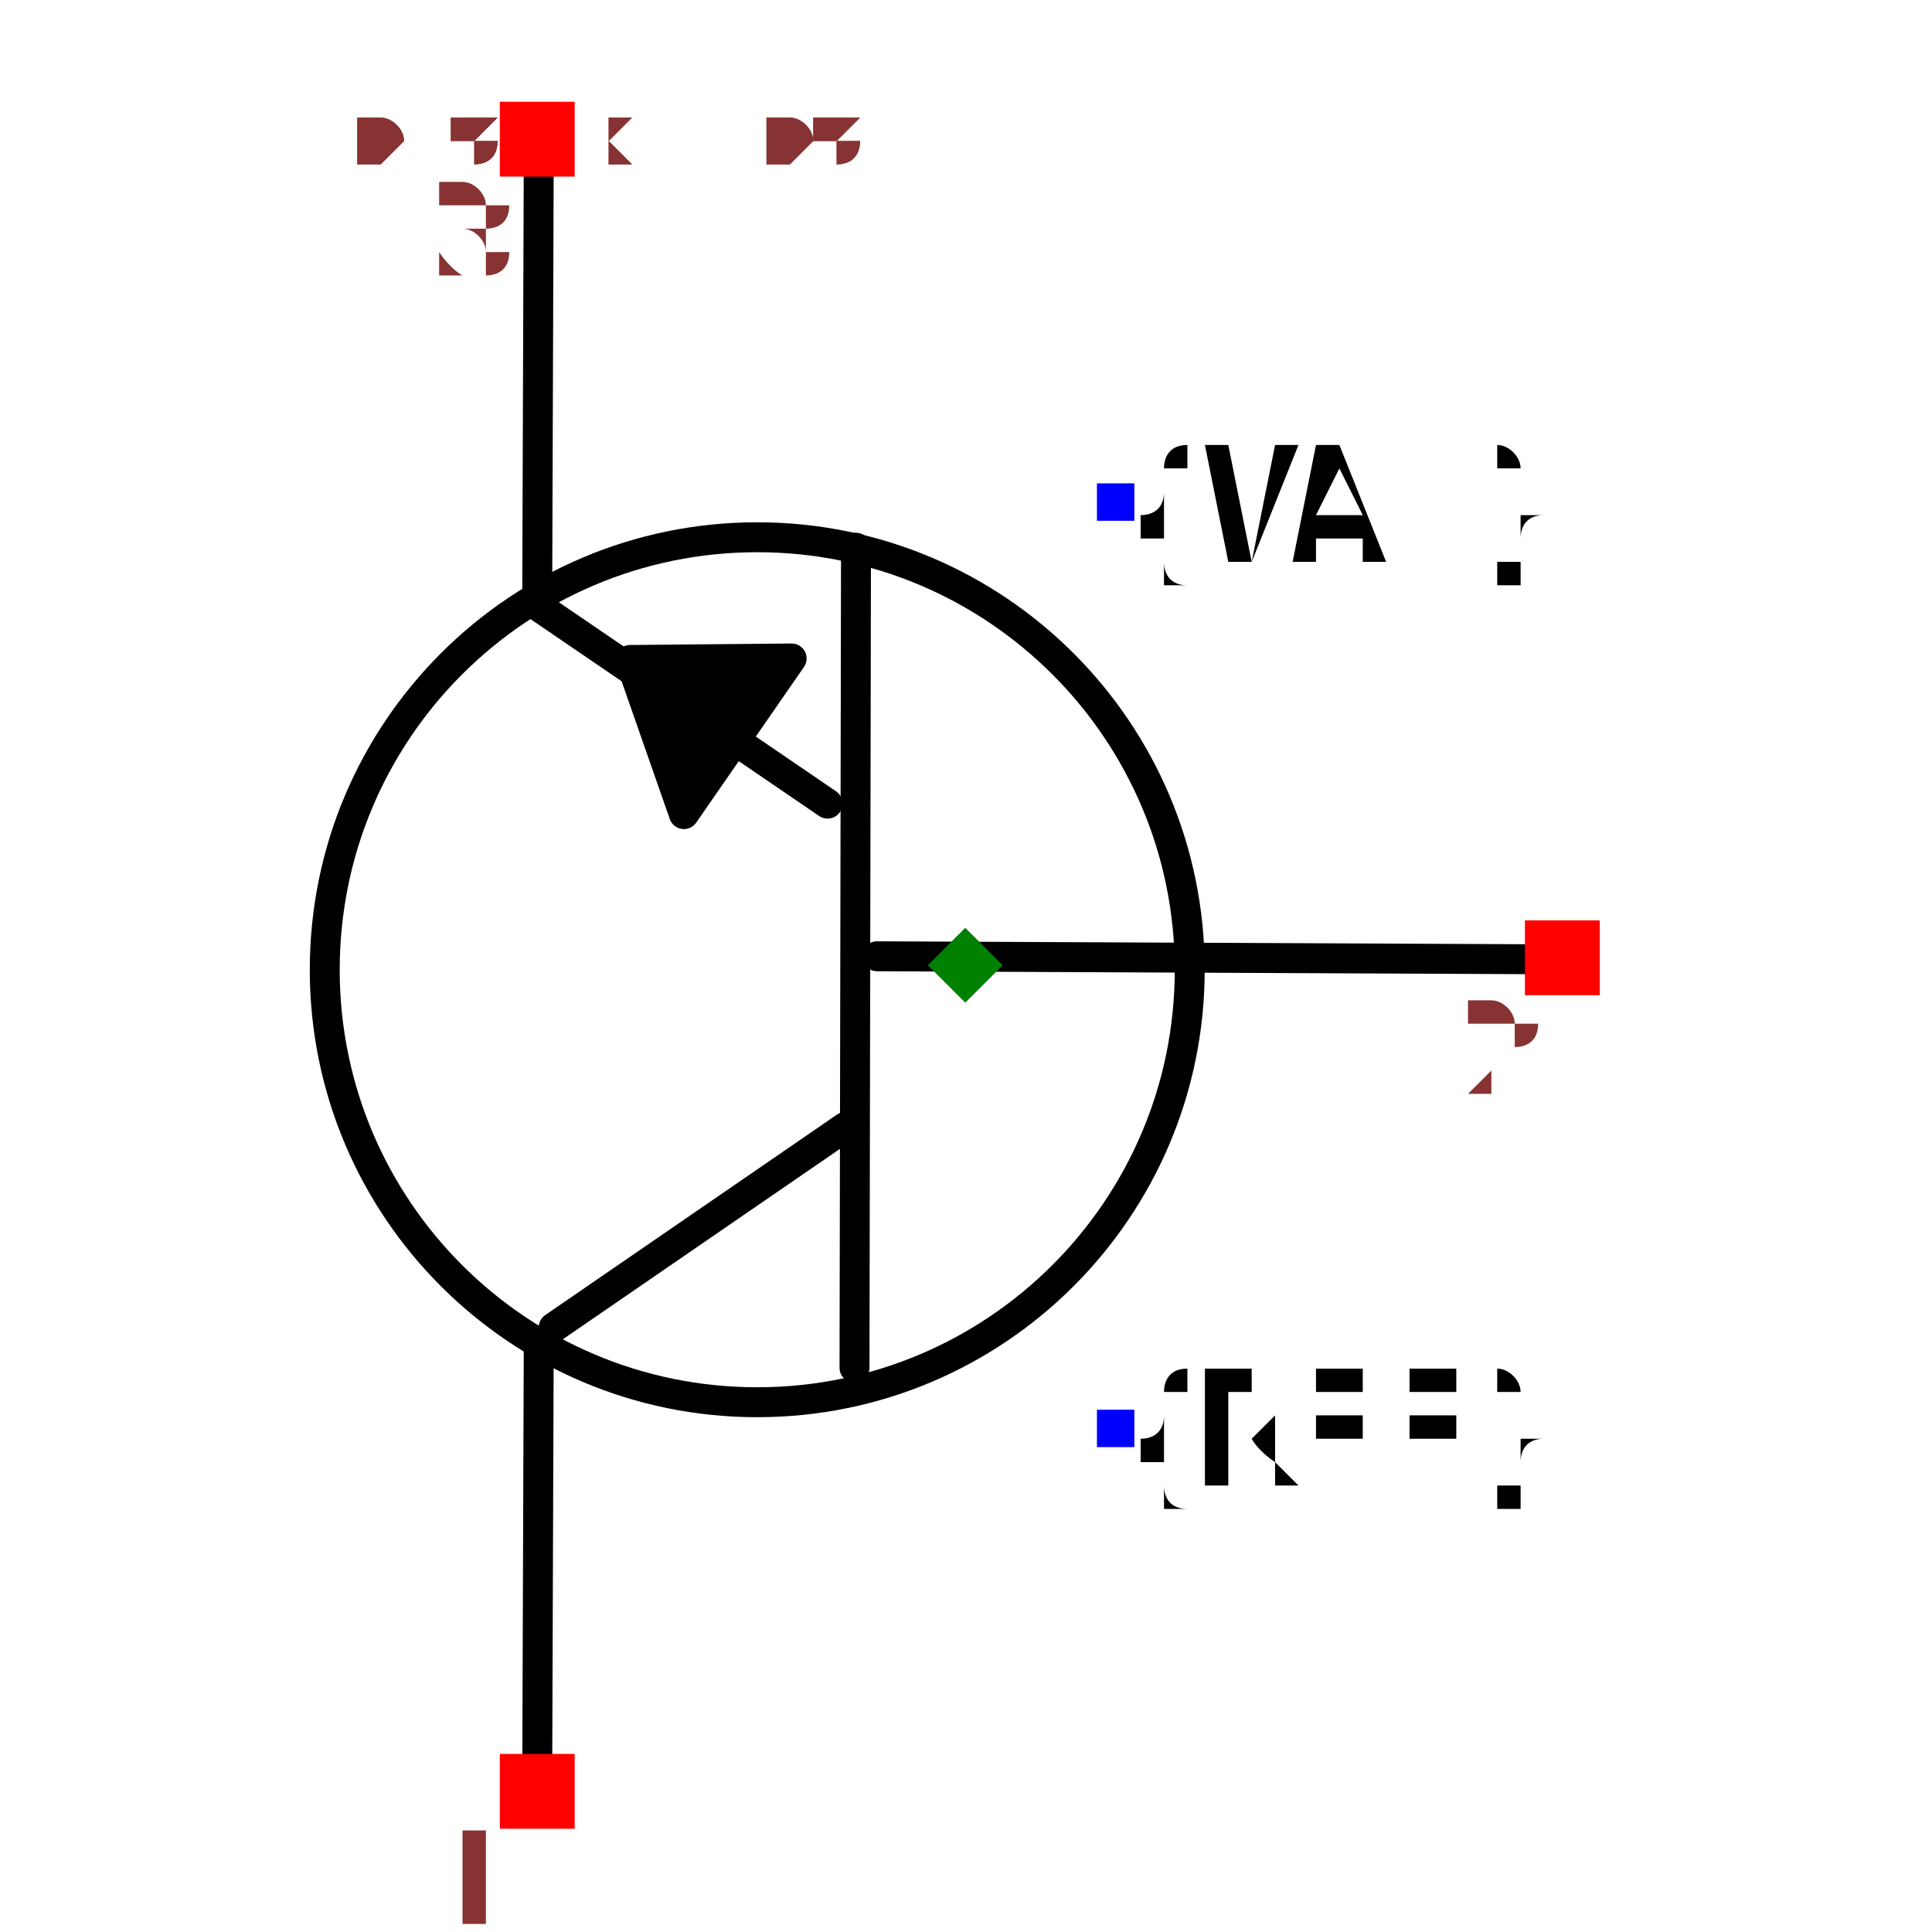
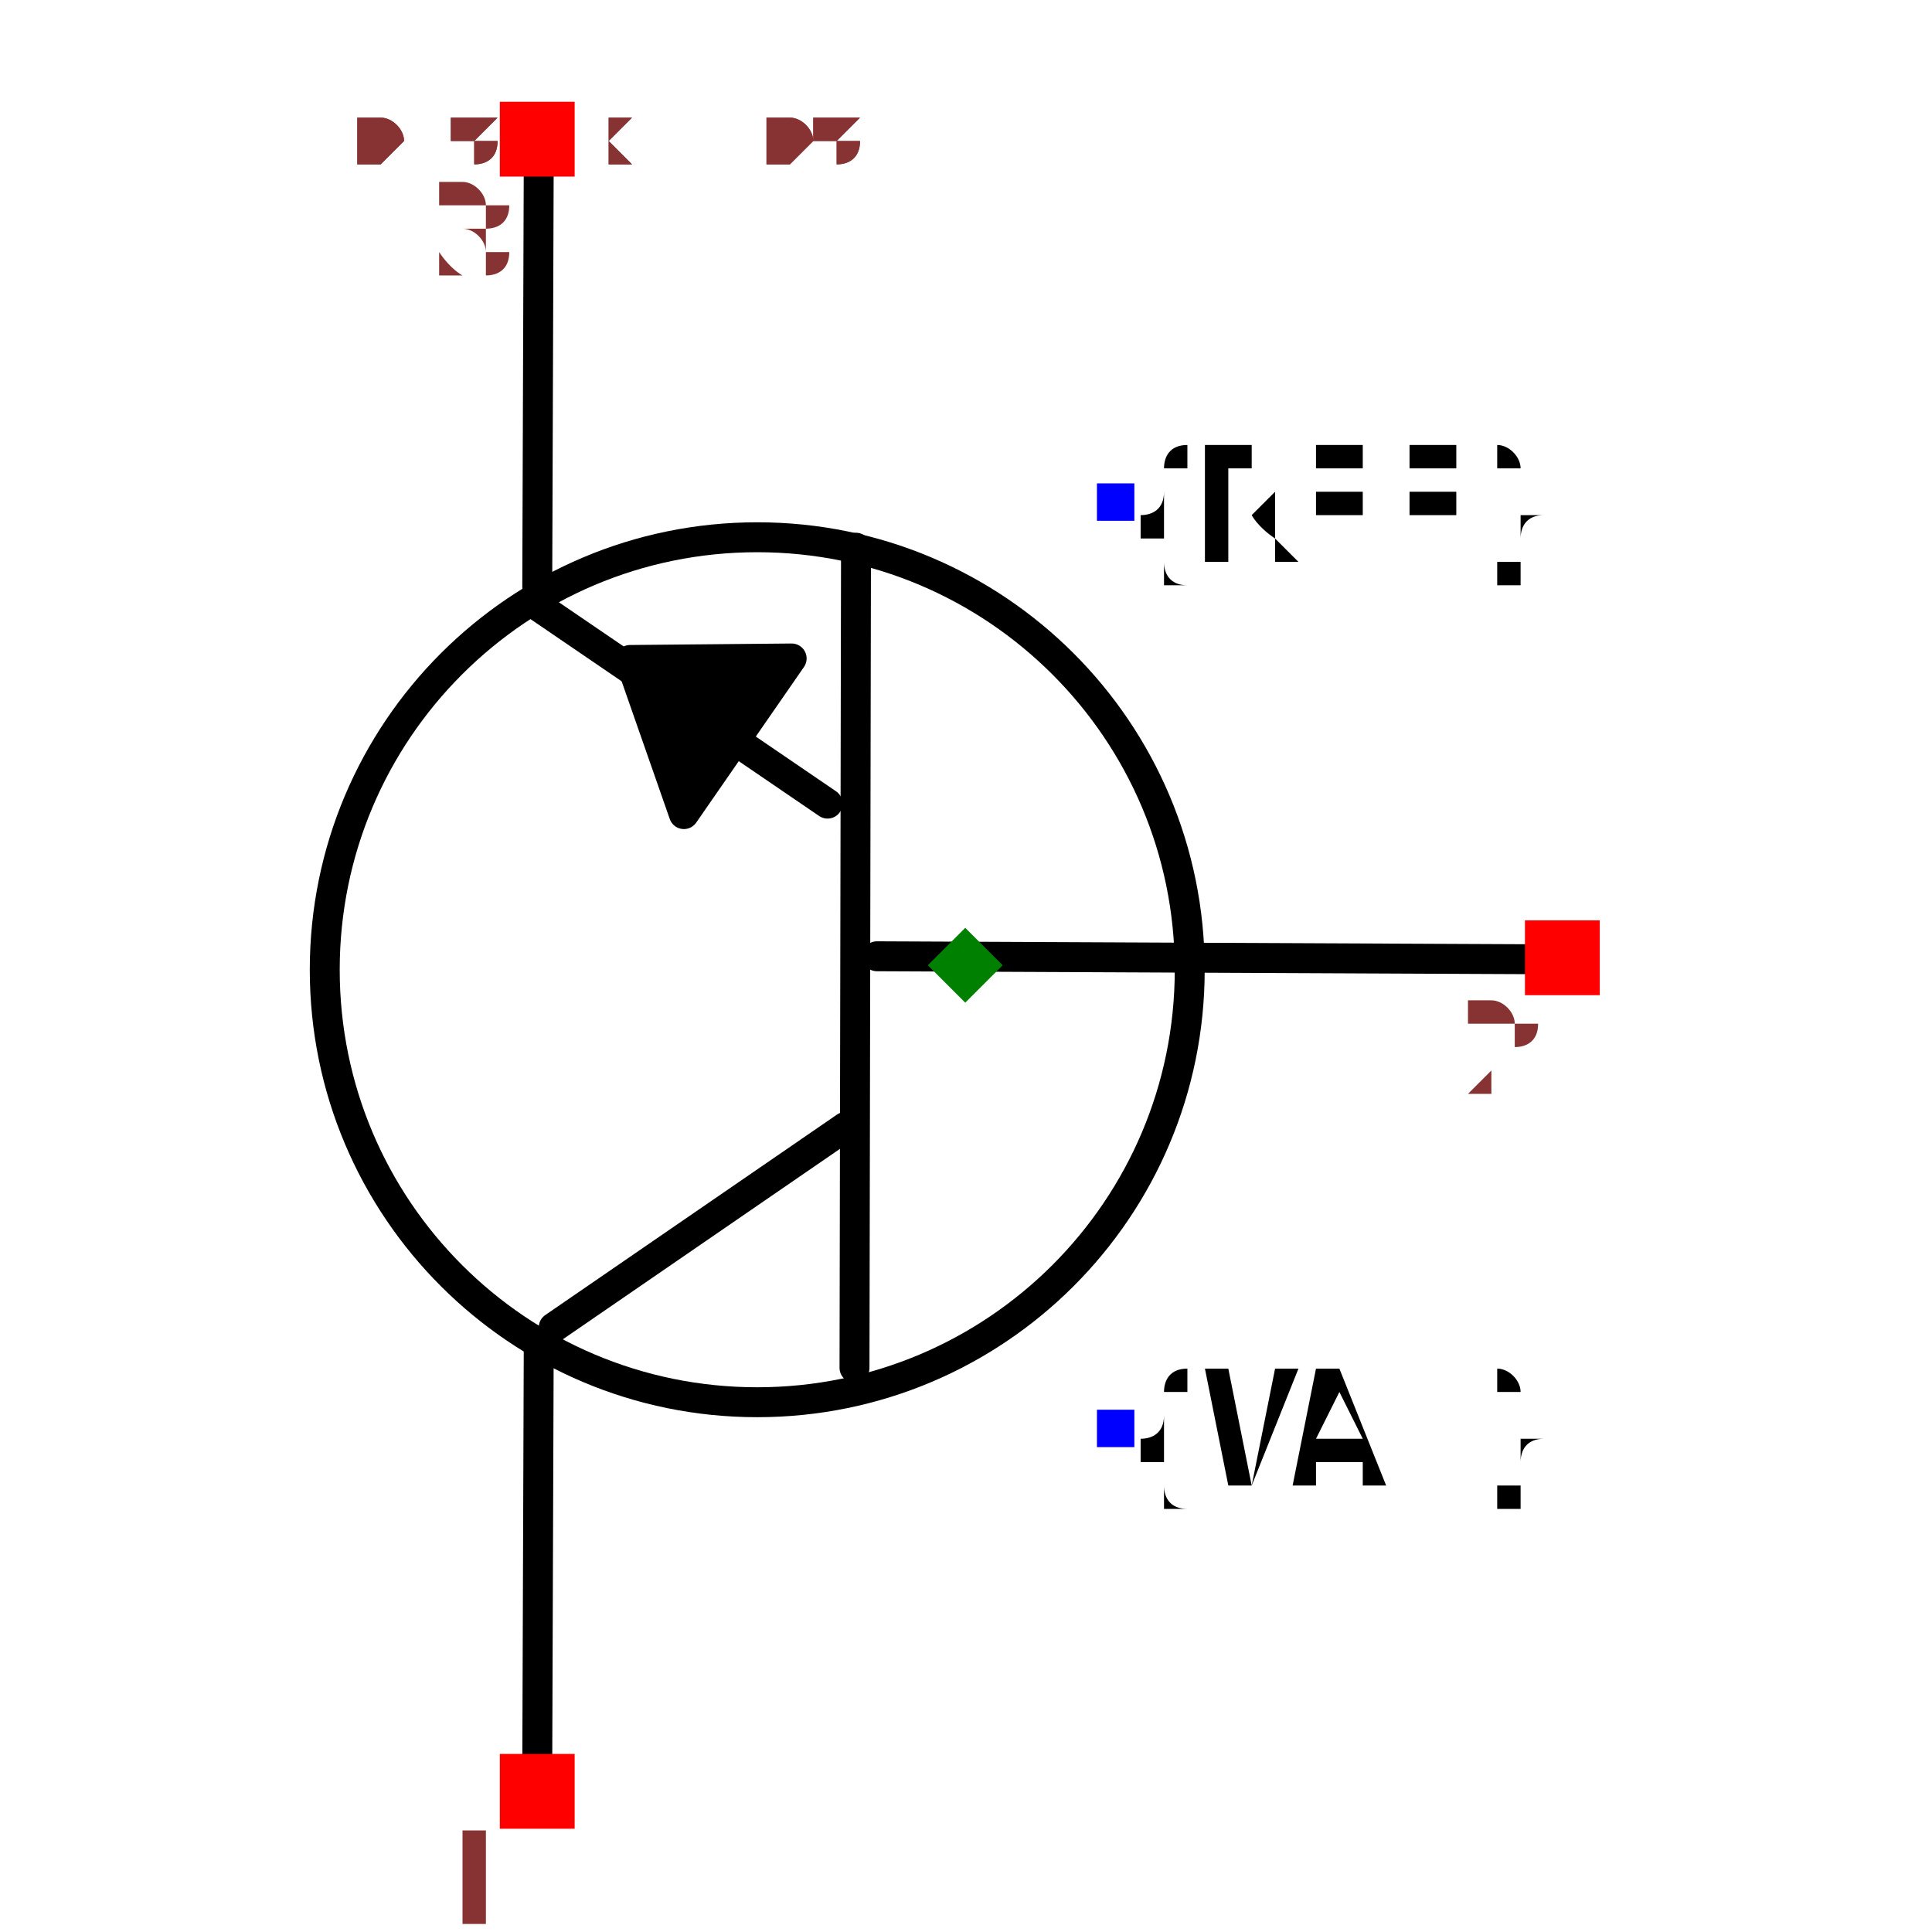
<svg xmlns="http://www.w3.org/2000/svg" width="150" height="150" viewBox="-0.487 -0.645 0.975 1.291">
  <path d="M0.385,-0.004 L-0.059,-0.006" fill="none" stroke="black" stroke-width="0.02" stroke-linecap="round" stroke-linejoin="round" />
  <path d="M-0.074,0.269 L-0.073,-0.279" fill="none" stroke="black" stroke-width="0.02" stroke-linecap="round" stroke-linejoin="round" />
  <path d="M-0.275,0.242 L-0.08,0.108" fill="none" stroke="black" stroke-width="0.02" stroke-linecap="round" stroke-linejoin="round" />
  <path d="M-0.287,-0.241 L-0.092,-0.108" fill="none" stroke="black" stroke-width="0.02" stroke-linecap="round" stroke-linejoin="round" />
  <path d="M-0.285,0.253 L-0.286,0.538" fill="none" stroke="black" stroke-width="0.02" stroke-linecap="round" stroke-linejoin="round" />
  <path d="M-0.285,-0.538 L-0.286,-0.253" fill="none" stroke="black" stroke-width="0.02" stroke-linecap="round" stroke-linejoin="round" />
  <path d="M-0.188,-0.101 L-0.116,-0.205 L-0.224,-0.204 L-0.188,-0.101" fill="black" stroke="black" stroke-width="0.02" stroke-linecap="round" stroke-linejoin="round" />
  <circle cx="-0.139" cy="0.003" r="0.289" fill="none" stroke="black" stroke-width="0.02" />
-   <text x="0.1" y="0.309" dx="0" dy="0.038" text-anchor="start" style="font: 0.1px monospace; fill: black">{REF}</text>
+   <text x="0.1" y="-0.309" dx="0" dy="0.038" text-anchor="start" style="font: 0.1px monospace; fill: black">{REF}</text>
+   <rect x="0.088" y="-0.322" width="0.025" height="0.025" fill="blue" />
+   <text x="0.1" y="0.309" dx="0" dy="0.038" text-anchor="start" style="font: 0.1px monospace; fill: black">{VAL}</text>
  <rect x="0.088" y="0.297" width="0.025" height="0.025" fill="blue" />
-   <text x="0.1" y="-0.309" dx="0" dy="0.038" text-anchor="start" style="font: 0.1px monospace; fill: black">{VAL}</text>
-   <rect x="0.088" y="-0.322" width="0.025" height="0.025" fill="blue" />
  <rect x="-0.311" y="0.527" width="0.05" height="0.05" fill="red" />
  <text x="-0.326" y="0.642" text-anchor="middle" style="font: 0.08px monospace; fill: #833;">1</text>
  <rect x="-0.311" y="-0.577" width="0.05" height="0.05" fill="red" />
  <text x="-0.326" y="-0.462" text-anchor="middle" style="font: 0.08px monospace; fill: #833;">3</text>
  <rect x="0.374" y="-0.03" width="0.05" height="0.05" fill="red" />
  <text x="0.359" y="0.085" text-anchor="middle" style="font: 0.08px monospace; fill: #833;">2</text>
  <path d="M 1.3877787807814457e-16 -0.025 L 0.025 -1.1102230246251565e-16 L 1.3877787807814457e-16 0.025 L -0.025 -1.1102230246251565e-16 Z" fill="green" />
  <text x="-0.406" y="-0.538" style="font: 0.05px monospace; fill: #833;">0.81 x 1.08</text>
  <text x="-0.406" y="-0.538" style="font: 0.05px monospace; fill: #833;">0.81 x 1.08</text>
</svg>
